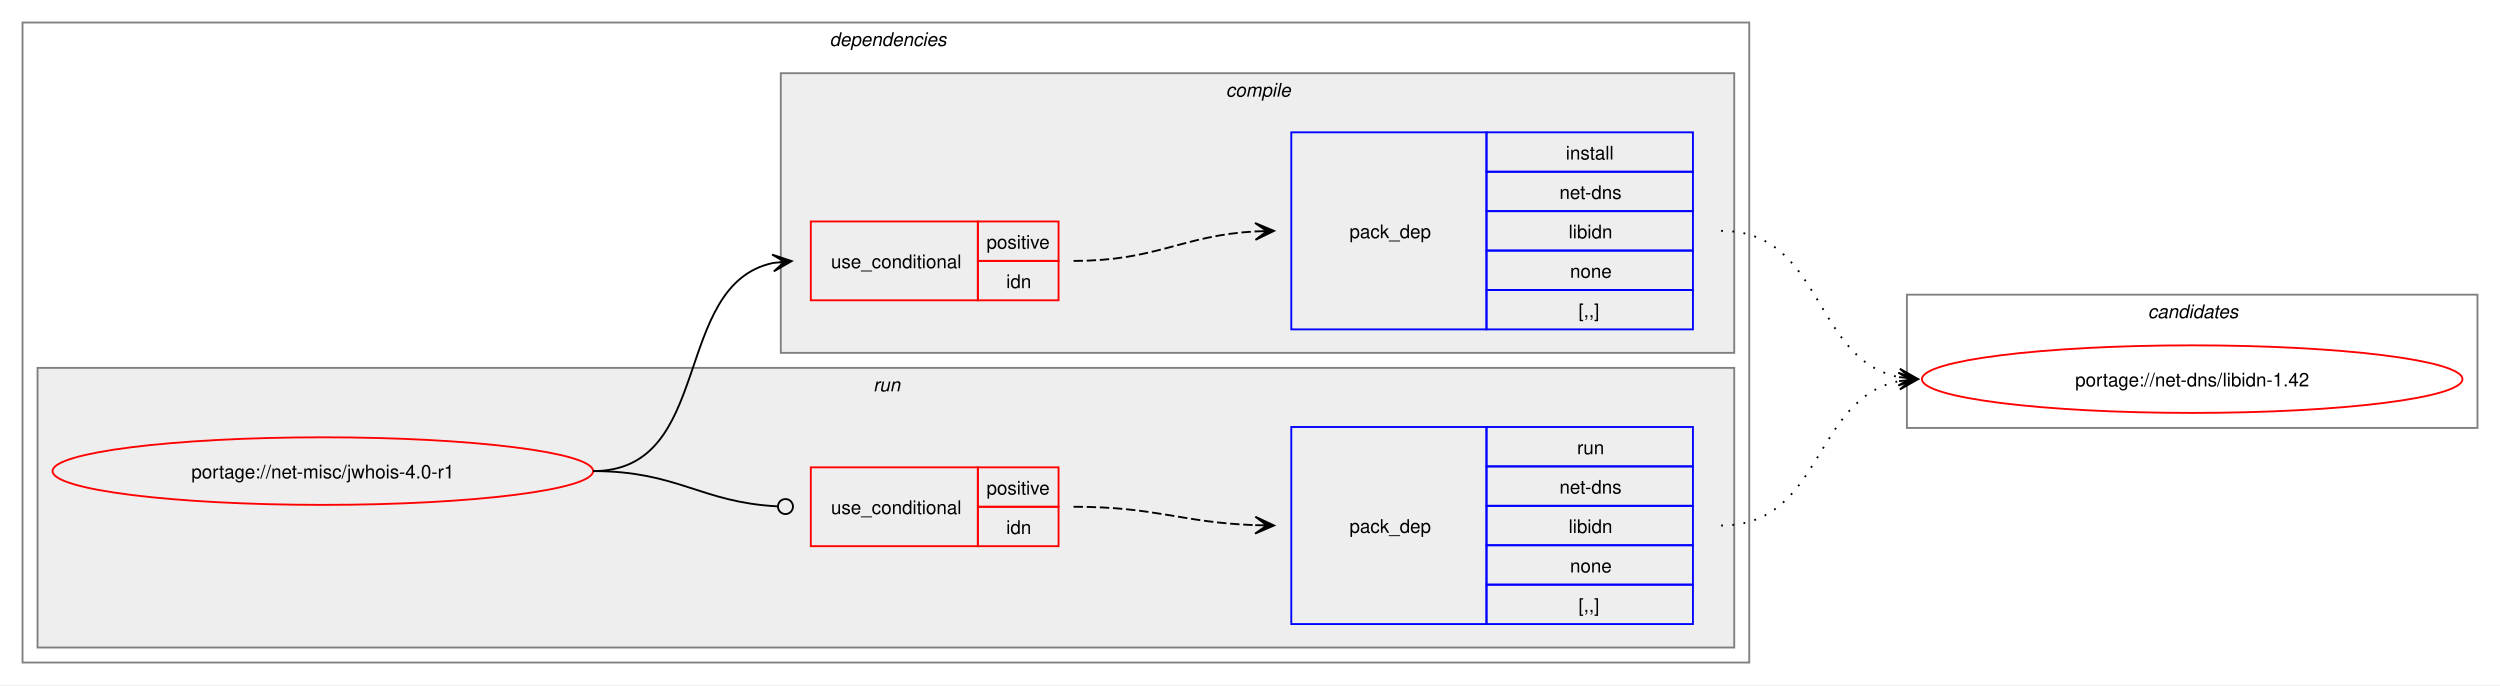
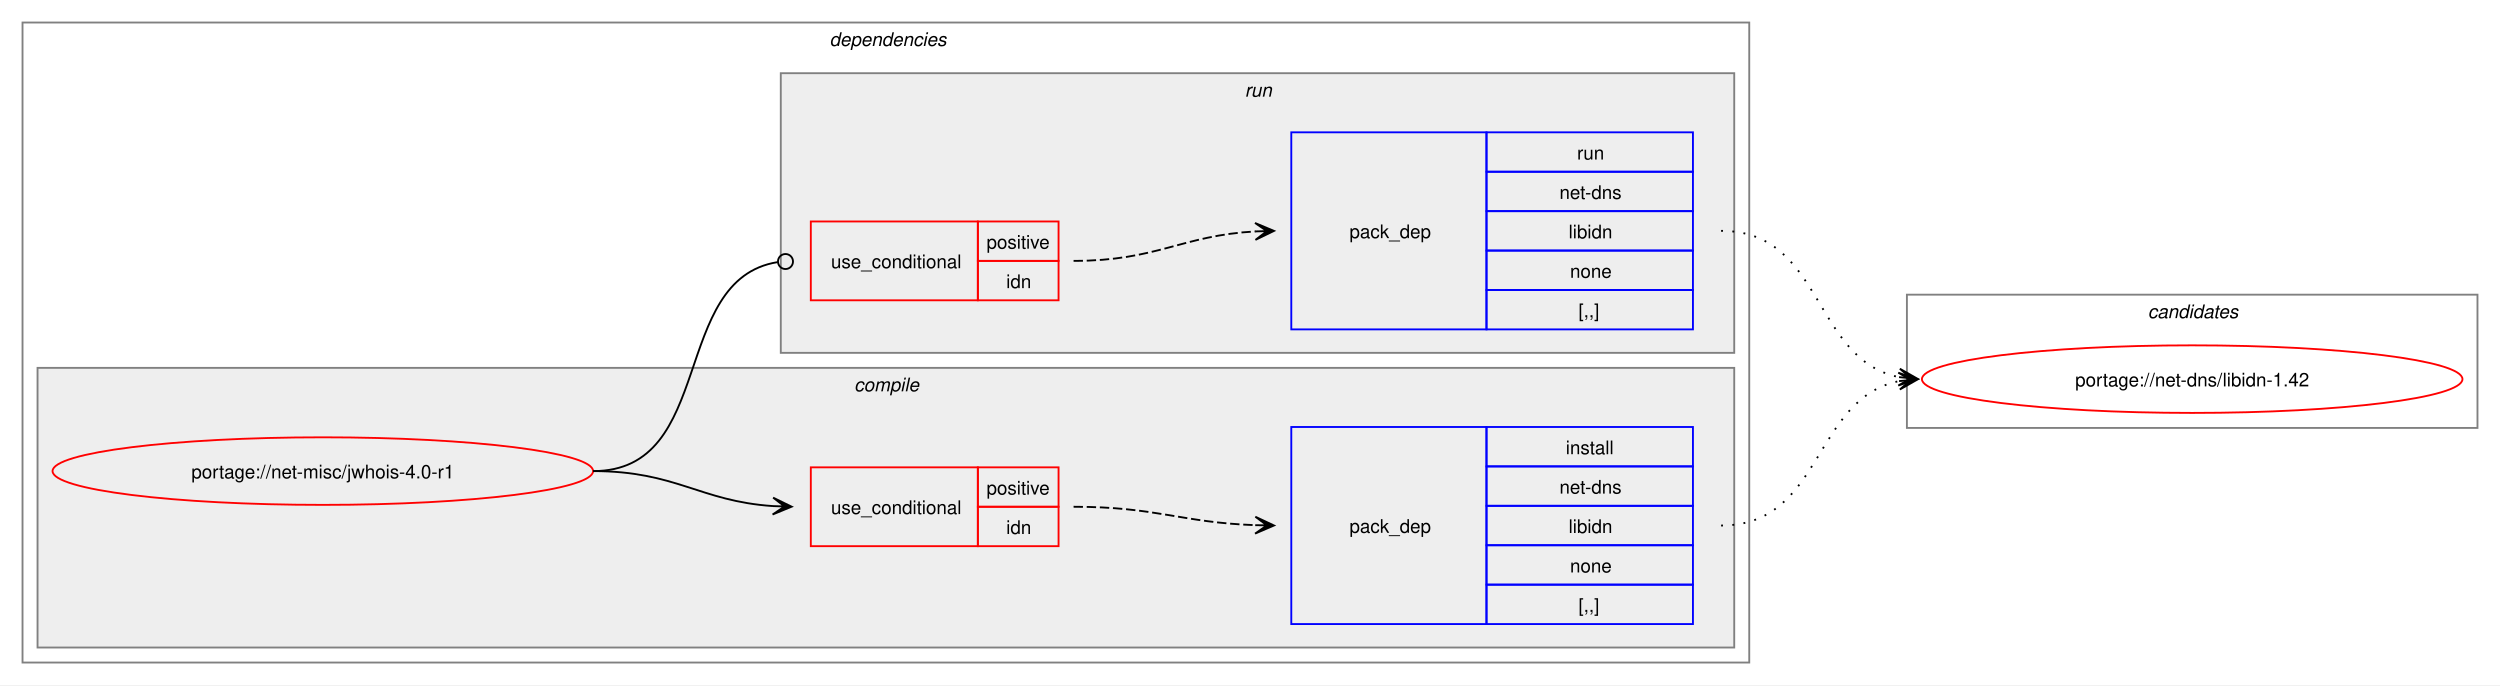
<svg xmlns="http://www.w3.org/2000/svg" xmlns:xlink="http://www.w3.org/1999/xlink" width="1332pt" height="365pt" viewBox="0.00 0.00 1332.00 365.00">
  <g id="graph0" class="graph" transform="scale(1 1) rotate(0) translate(4 361)">
    <polygon fill="white" stroke="none" points="-4,4 -4,-361 1328,-361 1328,4 -4,4" />
    <g id="clust2" class="cluster">
      <polygon fill="none" stroke="gray" points="8,-8 8,-349 928,-349 928,-8 8,-8" />
      <text text-anchor="start" x="438" y="-336.5" font-family="Helvetica,sans-Serif" font-style="italic" font-size="10.00">dependencies</text>
    </g>
+     <g id="clust3" class="cluster">
+       <polygon fill="#eeeeee" stroke="gray" points="16,-16 16,-165 920,-165 920,-16 16,-16" />
+       <text text-anchor="start" x="451.12" y="-152.5" font-family="Helvetica,sans-Serif" font-style="italic" font-size="10.00">compile</text>
+     </g>
    <g id="clust7" class="cluster">
-       <polygon fill="#eeeeee" stroke="gray" points="16,-16 16,-165 920,-165 920,-16 16,-16" />
-       <text text-anchor="start" x="461.25" y="-152.5" font-family="Helvetica,sans-Serif" font-style="italic" font-size="10.00">run</text>
-     </g>
-     <g id="clust3" class="cluster">
      <polygon fill="#eeeeee" stroke="gray" points="412,-173 412,-322 920,-322 920,-173 412,-173" />
-       <text text-anchor="start" x="649.12" y="-309.5" font-family="Helvetica,sans-Serif" font-style="italic" font-size="10.00">compile</text>
+       <text text-anchor="start" x="659.25" y="-309.5" font-family="Helvetica,sans-Serif" font-style="italic" font-size="10.00">run</text>
    </g>
    <g id="clust10" class="cluster">
      <polygon fill="none" stroke="gray" points="1012,-133 1012,-204 1316,-204 1316,-133 1012,-133" />
      <text text-anchor="start" x="1140.38" y="-191.5" font-family="Helvetica,sans-Serif" font-style="italic" font-size="10.00">candidates</text>
    </g>
    <g id="node1" class="node">
      <g id="a_node1">
        <a xlink:href="../net-misc/jwhois-4.0-r1.svg" xlink:title="portage://net-misc/jwhois-4.0-r1">
          <ellipse fill="none" stroke="red" cx="168" cy="-110" rx="144" ry="18" />
          <text text-anchor="middle" x="168" y="-106.12" font-family="Helvetica,sans-Serif" font-size="10.00">portage://net-misc/jwhois-4.0-r1</text>
        </a>
      </g>
    </g>
    <g id="node2" class="node">
+       <polygon fill="none" stroke="red" points="428,-70 428,-112 517,-112 517,-70 428,-70" />
+       <text text-anchor="start" x="438.75" y="-87.12" font-family="Helvetica,sans-Serif" font-size="10.00">use_conditional</text>
+       <polygon fill="none" stroke="red" points="517,-91 517,-112 560,-112 560,-91 517,-91" />
+       <text text-anchor="start" x="521.62" y="-97.5" font-family="Helvetica,sans-Serif" font-size="10.00">positive</text>
+       <polygon fill="none" stroke="red" points="517,-70 517,-91 560,-91 560,-70 517,-70" />
+       <text text-anchor="start" x="532.12" y="-76.5" font-family="Helvetica,sans-Serif" font-size="10.00">idn</text>
+     </g>
+     <g id="edge2" class="edge">
+       <path fill="none" stroke="black" d="M312,-110C356.34,-110 368.74,-93.99 407.84,-91.36" />
+       <polygon fill="black" stroke="black" points="417.78,-91.04 407.93,-95.86 414,-91.16 407.79,-91.36 407.79,-91.36 407.79,-91.36 414,-91.16 407.64,-86.87 417.78,-91.04" />
+     </g>
+     <g id="node4" class="node">
      <polygon fill="none" stroke="red" points="428,-201 428,-243 517,-243 517,-201 428,-201" />
      <text text-anchor="start" x="438.75" y="-218.12" font-family="Helvetica,sans-Serif" font-size="10.00">use_conditional</text>
      <polygon fill="none" stroke="red" points="517,-222 517,-243 560,-243 560,-222 517,-222" />
      <text text-anchor="start" x="521.62" y="-228.5" font-family="Helvetica,sans-Serif" font-size="10.00">positive</text>
      <polygon fill="none" stroke="red" points="517,-201 517,-222 560,-222 560,-201 517,-201" />
      <text text-anchor="start" x="532.12" y="-207.5" font-family="Helvetica,sans-Serif" font-size="10.00">idn</text>
    </g>
-     <g id="edge2" class="edge">
-       <path fill="none" stroke="black" d="M312,-110C376.81,-110 353.41,-209.26 407.88,-220.89" />
-       <polygon fill="black" stroke="black" points="417.79,-221.88 407.39,-225.36 414.02,-221.5 407.84,-220.89 407.84,-220.89 407.84,-220.89 414.02,-221.5 408.28,-216.41 417.79,-221.88" />
-     </g>
-     <g id="node4" class="node">
-       <polygon fill="none" stroke="red" points="428,-70 428,-112 517,-112 517,-70 428,-70" />
-       <text text-anchor="start" x="438.75" y="-87.12" font-family="Helvetica,sans-Serif" font-size="10.00">use_conditional</text>
-       <polygon fill="none" stroke="red" points="517,-91 517,-112 560,-112 560,-91 517,-91" />
-       <text text-anchor="start" x="521.62" y="-97.5" font-family="Helvetica,sans-Serif" font-size="10.00">positive</text>
-       <polygon fill="none" stroke="red" points="517,-70 517,-91 560,-91 560,-70 517,-70" />
-       <text text-anchor="start" x="532.12" y="-76.5" font-family="Helvetica,sans-Serif" font-size="10.00">idn</text>
-     </g>
    <g id="edge4" class="edge">
-       <path fill="none" stroke="black" d="M312,-110C357.19,-110 369.2,-93.37 410.11,-91.23" />
-       <ellipse fill="none" stroke="black" cx="414.5" cy="-91.11" rx="4" ry="4" />
+       <path fill="none" stroke="black" d="M312,-110C377.75,-110 352.71,-212.16 410.31,-221.34" />
+       <ellipse fill="none" stroke="black" cx="414.51" cy="-221.66" rx="4" ry="4" />
    </g>
    <g id="node3" class="node">
-       <polygon fill="none" stroke="blue" points="684,-185.5 684,-290.5 788,-290.5 788,-185.5 684,-185.5" />
-       <text text-anchor="start" x="715" y="-234.12" font-family="Helvetica,sans-Serif" font-size="10.00">pack_dep</text>
-       <polygon fill="none" stroke="blue" points="788,-269.5 788,-290.5 898,-290.5 898,-269.5 788,-269.5" />
-       <text text-anchor="start" x="830.25" y="-276" font-family="Helvetica,sans-Serif" font-size="10.00">install</text>
-       <polygon fill="none" stroke="blue" points="788,-248.5 788,-269.5 898,-269.5 898,-248.5 788,-248.5" />
-       <text text-anchor="start" x="826.88" y="-255" font-family="Helvetica,sans-Serif" font-size="10.00">net-dns</text>
-       <polygon fill="none" stroke="blue" points="788,-227.5 788,-248.5 898,-248.5 898,-227.5 788,-227.5" />
-       <text text-anchor="start" x="831.75" y="-234" font-family="Helvetica,sans-Serif" font-size="10.00">libidn</text>
-       <polygon fill="none" stroke="blue" points="788,-206.5 788,-227.5 898,-227.5 898,-206.5 788,-206.5" />
-       <text text-anchor="start" x="832.5" y="-213" font-family="Helvetica,sans-Serif" font-size="10.00">none</text>
-       <polygon fill="none" stroke="blue" points="788,-185.5 788,-206.5 898,-206.5 898,-185.5 788,-185.5" />
-       <text text-anchor="start" x="837" y="-192" font-family="Helvetica,sans-Serif" font-size="10.00">[,,]</text>
+       <polygon fill="none" stroke="blue" points="684,-28.5 684,-133.5 788,-133.5 788,-28.5 684,-28.5" />
+       <text text-anchor="start" x="715" y="-77.12" font-family="Helvetica,sans-Serif" font-size="10.00">pack_dep</text>
+       <polygon fill="none" stroke="blue" points="788,-112.5 788,-133.5 898,-133.5 898,-112.5 788,-112.5" />
+       <text text-anchor="start" x="830.25" y="-119" font-family="Helvetica,sans-Serif" font-size="10.00">install</text>
+       <polygon fill="none" stroke="blue" points="788,-91.5 788,-112.5 898,-112.5 898,-91.5 788,-91.5" />
+       <text text-anchor="start" x="826.88" y="-98" font-family="Helvetica,sans-Serif" font-size="10.00">net-dns</text>
+       <polygon fill="none" stroke="blue" points="788,-70.5 788,-91.5 898,-91.5 898,-70.5 788,-70.5" />
+       <text text-anchor="start" x="831.75" y="-77" font-family="Helvetica,sans-Serif" font-size="10.00">libidn</text>
+       <polygon fill="none" stroke="blue" points="788,-49.5 788,-70.5 898,-70.5 898,-49.5 788,-49.5" />
+       <text text-anchor="start" x="832.5" y="-56" font-family="Helvetica,sans-Serif" font-size="10.00">none</text>
+       <polygon fill="none" stroke="blue" points="788,-28.5 788,-49.5 898,-49.5 898,-28.5 788,-28.5" />
+       <text text-anchor="start" x="837" y="-35" font-family="Helvetica,sans-Serif" font-size="10.00">[,,]</text>
    </g>
    <g id="edge1" class="edge">
-       <path fill="none" stroke="black" stroke-dasharray="5,2" d="M568,-222C612.64,-222 625.48,-235.54 665.03,-237.71" />
-       <polygon fill="black" stroke="black" points="674.78,-237.97 664.67,-242.2 671,-237.87 664.79,-237.7 664.79,-237.7 664.79,-237.7 671,-237.87 664.91,-233.2 674.78,-237.97" />
+       <path fill="none" stroke="black" stroke-dasharray="5,2" d="M568,-91C612.25,-91 625.65,-82.57 664.84,-81.19" />
+       <polygon fill="black" stroke="black" points="674.78,-81.02 664.86,-85.69 671,-81.09 664.78,-81.19 664.78,-81.19 664.78,-81.19 671,-81.09 664.71,-76.69 674.78,-81.02" />
    </g>
    <g id="node6" class="node">
      <g id="a_node6">
        <a xlink:href="../net-dns/libidn-1.42.svg" xlink:title="portage://net-dns/libidn-1.42">
          <ellipse fill="none" stroke="red" cx="1164" cy="-159" rx="144" ry="18" />
          <text text-anchor="middle" x="1164" y="-155.12" font-family="Helvetica,sans-Serif" font-size="10.00">portage://net-dns/libidn-1.42</text>
        </a>
      </g>
    </g>
    <g id="edge5" class="edge">
+       <path fill="none" stroke="black" stroke-dasharray="1,5" d="M913,-81C967.49,-81 961.69,-148.7 1007.93,-157.96" />
+       <polygon fill="black" stroke="black" points="1017.79,-158.89 1007.41,-162.43 1014.02,-158.53 1007.83,-157.95 1007.83,-157.95 1007.83,-157.95 1014.02,-158.53 1008.25,-153.47 1017.79,-158.89" />
+     </g>
+     <g id="node5" class="node">
+       <polygon fill="none" stroke="blue" points="684,-185.5 684,-290.5 788,-290.5 788,-185.5 684,-185.5" />
+       <text text-anchor="start" x="715" y="-234.12" font-family="Helvetica,sans-Serif" font-size="10.00">pack_dep</text>
+       <polygon fill="none" stroke="blue" points="788,-269.5 788,-290.5 898,-290.5 898,-269.5 788,-269.5" />
+       <text text-anchor="start" x="836.25" y="-276" font-family="Helvetica,sans-Serif" font-size="10.00">run</text>
+       <polygon fill="none" stroke="blue" points="788,-248.5 788,-269.5 898,-269.5 898,-248.5 788,-248.5" />
+       <text text-anchor="start" x="826.88" y="-255" font-family="Helvetica,sans-Serif" font-size="10.00">net-dns</text>
+       <polygon fill="none" stroke="blue" points="788,-227.5 788,-248.5 898,-248.5 898,-227.5 788,-227.5" />
+       <text text-anchor="start" x="831.75" y="-234" font-family="Helvetica,sans-Serif" font-size="10.00">libidn</text>
+       <polygon fill="none" stroke="blue" points="788,-206.5 788,-227.5 898,-227.5 898,-206.5 788,-206.5" />
+       <text text-anchor="start" x="832.5" y="-213" font-family="Helvetica,sans-Serif" font-size="10.00">none</text>
+       <polygon fill="none" stroke="blue" points="788,-185.5 788,-206.5 898,-206.5 898,-185.5 788,-185.5" />
+       <text text-anchor="start" x="837" y="-192" font-family="Helvetica,sans-Serif" font-size="10.00">[,,]</text>
+     </g>
+     <g id="edge3" class="edge">
+       <path fill="none" stroke="black" stroke-dasharray="5,2" d="M568,-222C612.64,-222 625.48,-235.54 665.03,-237.71" />
+       <polygon fill="black" stroke="black" points="674.78,-237.97 664.67,-242.2 671,-237.87 664.79,-237.7 664.79,-237.7 664.79,-237.7 671,-237.87 664.91,-233.2 674.78,-237.97" />
+     </g>
+     <g id="edge6" class="edge">
      <path fill="none" stroke="black" stroke-dasharray="1,5" d="M913,-238C967.74,-238 961.49,-169.43 1007.89,-160.06" />
      <polygon fill="black" stroke="black" points="1017.79,-159.12 1008.26,-164.54 1014.02,-159.47 1007.83,-160.06 1007.83,-160.06 1007.83,-160.06 1014.02,-159.47 1007.41,-155.58 1017.79,-159.12" />
    </g>
-     <g id="node5" class="node">
-       <polygon fill="none" stroke="blue" points="684,-28.5 684,-133.5 788,-133.5 788,-28.5 684,-28.5" />
-       <text text-anchor="start" x="715" y="-77.12" font-family="Helvetica,sans-Serif" font-size="10.00">pack_dep</text>
-       <polygon fill="none" stroke="blue" points="788,-112.5 788,-133.5 898,-133.5 898,-112.5 788,-112.5" />
-       <text text-anchor="start" x="836.25" y="-119" font-family="Helvetica,sans-Serif" font-size="10.00">run</text>
-       <polygon fill="none" stroke="blue" points="788,-91.5 788,-112.5 898,-112.5 898,-91.5 788,-91.5" />
-       <text text-anchor="start" x="826.88" y="-98" font-family="Helvetica,sans-Serif" font-size="10.00">net-dns</text>
-       <polygon fill="none" stroke="blue" points="788,-70.5 788,-91.5 898,-91.5 898,-70.5 788,-70.5" />
-       <text text-anchor="start" x="831.75" y="-77" font-family="Helvetica,sans-Serif" font-size="10.00">libidn</text>
-       <polygon fill="none" stroke="blue" points="788,-49.5 788,-70.5 898,-70.5 898,-49.5 788,-49.5" />
-       <text text-anchor="start" x="832.5" y="-56" font-family="Helvetica,sans-Serif" font-size="10.00">none</text>
-       <polygon fill="none" stroke="blue" points="788,-28.5 788,-49.5 898,-49.5 898,-28.5 788,-28.5" />
-       <text text-anchor="start" x="837" y="-35" font-family="Helvetica,sans-Serif" font-size="10.00">[,,]</text>
-     </g>
-     <g id="edge3" class="edge">
-       <path fill="none" stroke="black" stroke-dasharray="5,2" d="M568,-91C612.25,-91 625.65,-82.57 664.84,-81.19" />
-       <polygon fill="black" stroke="black" points="674.78,-81.02 664.86,-85.69 671,-81.09 664.78,-81.19 664.78,-81.19 664.78,-81.19 671,-81.09 664.71,-76.69 674.78,-81.02" />
-     </g>
-     <g id="edge6" class="edge">
-       <path fill="none" stroke="black" stroke-dasharray="1,5" d="M913,-81C967.49,-81 961.69,-148.7 1007.93,-157.96" />
-       <polygon fill="black" stroke="black" points="1017.79,-158.89 1007.41,-162.43 1014.02,-158.53 1007.83,-157.95 1007.83,-157.95 1007.83,-157.95 1014.02,-158.53 1008.25,-153.47 1017.79,-158.89" />
-     </g>
  </g>
</svg>
